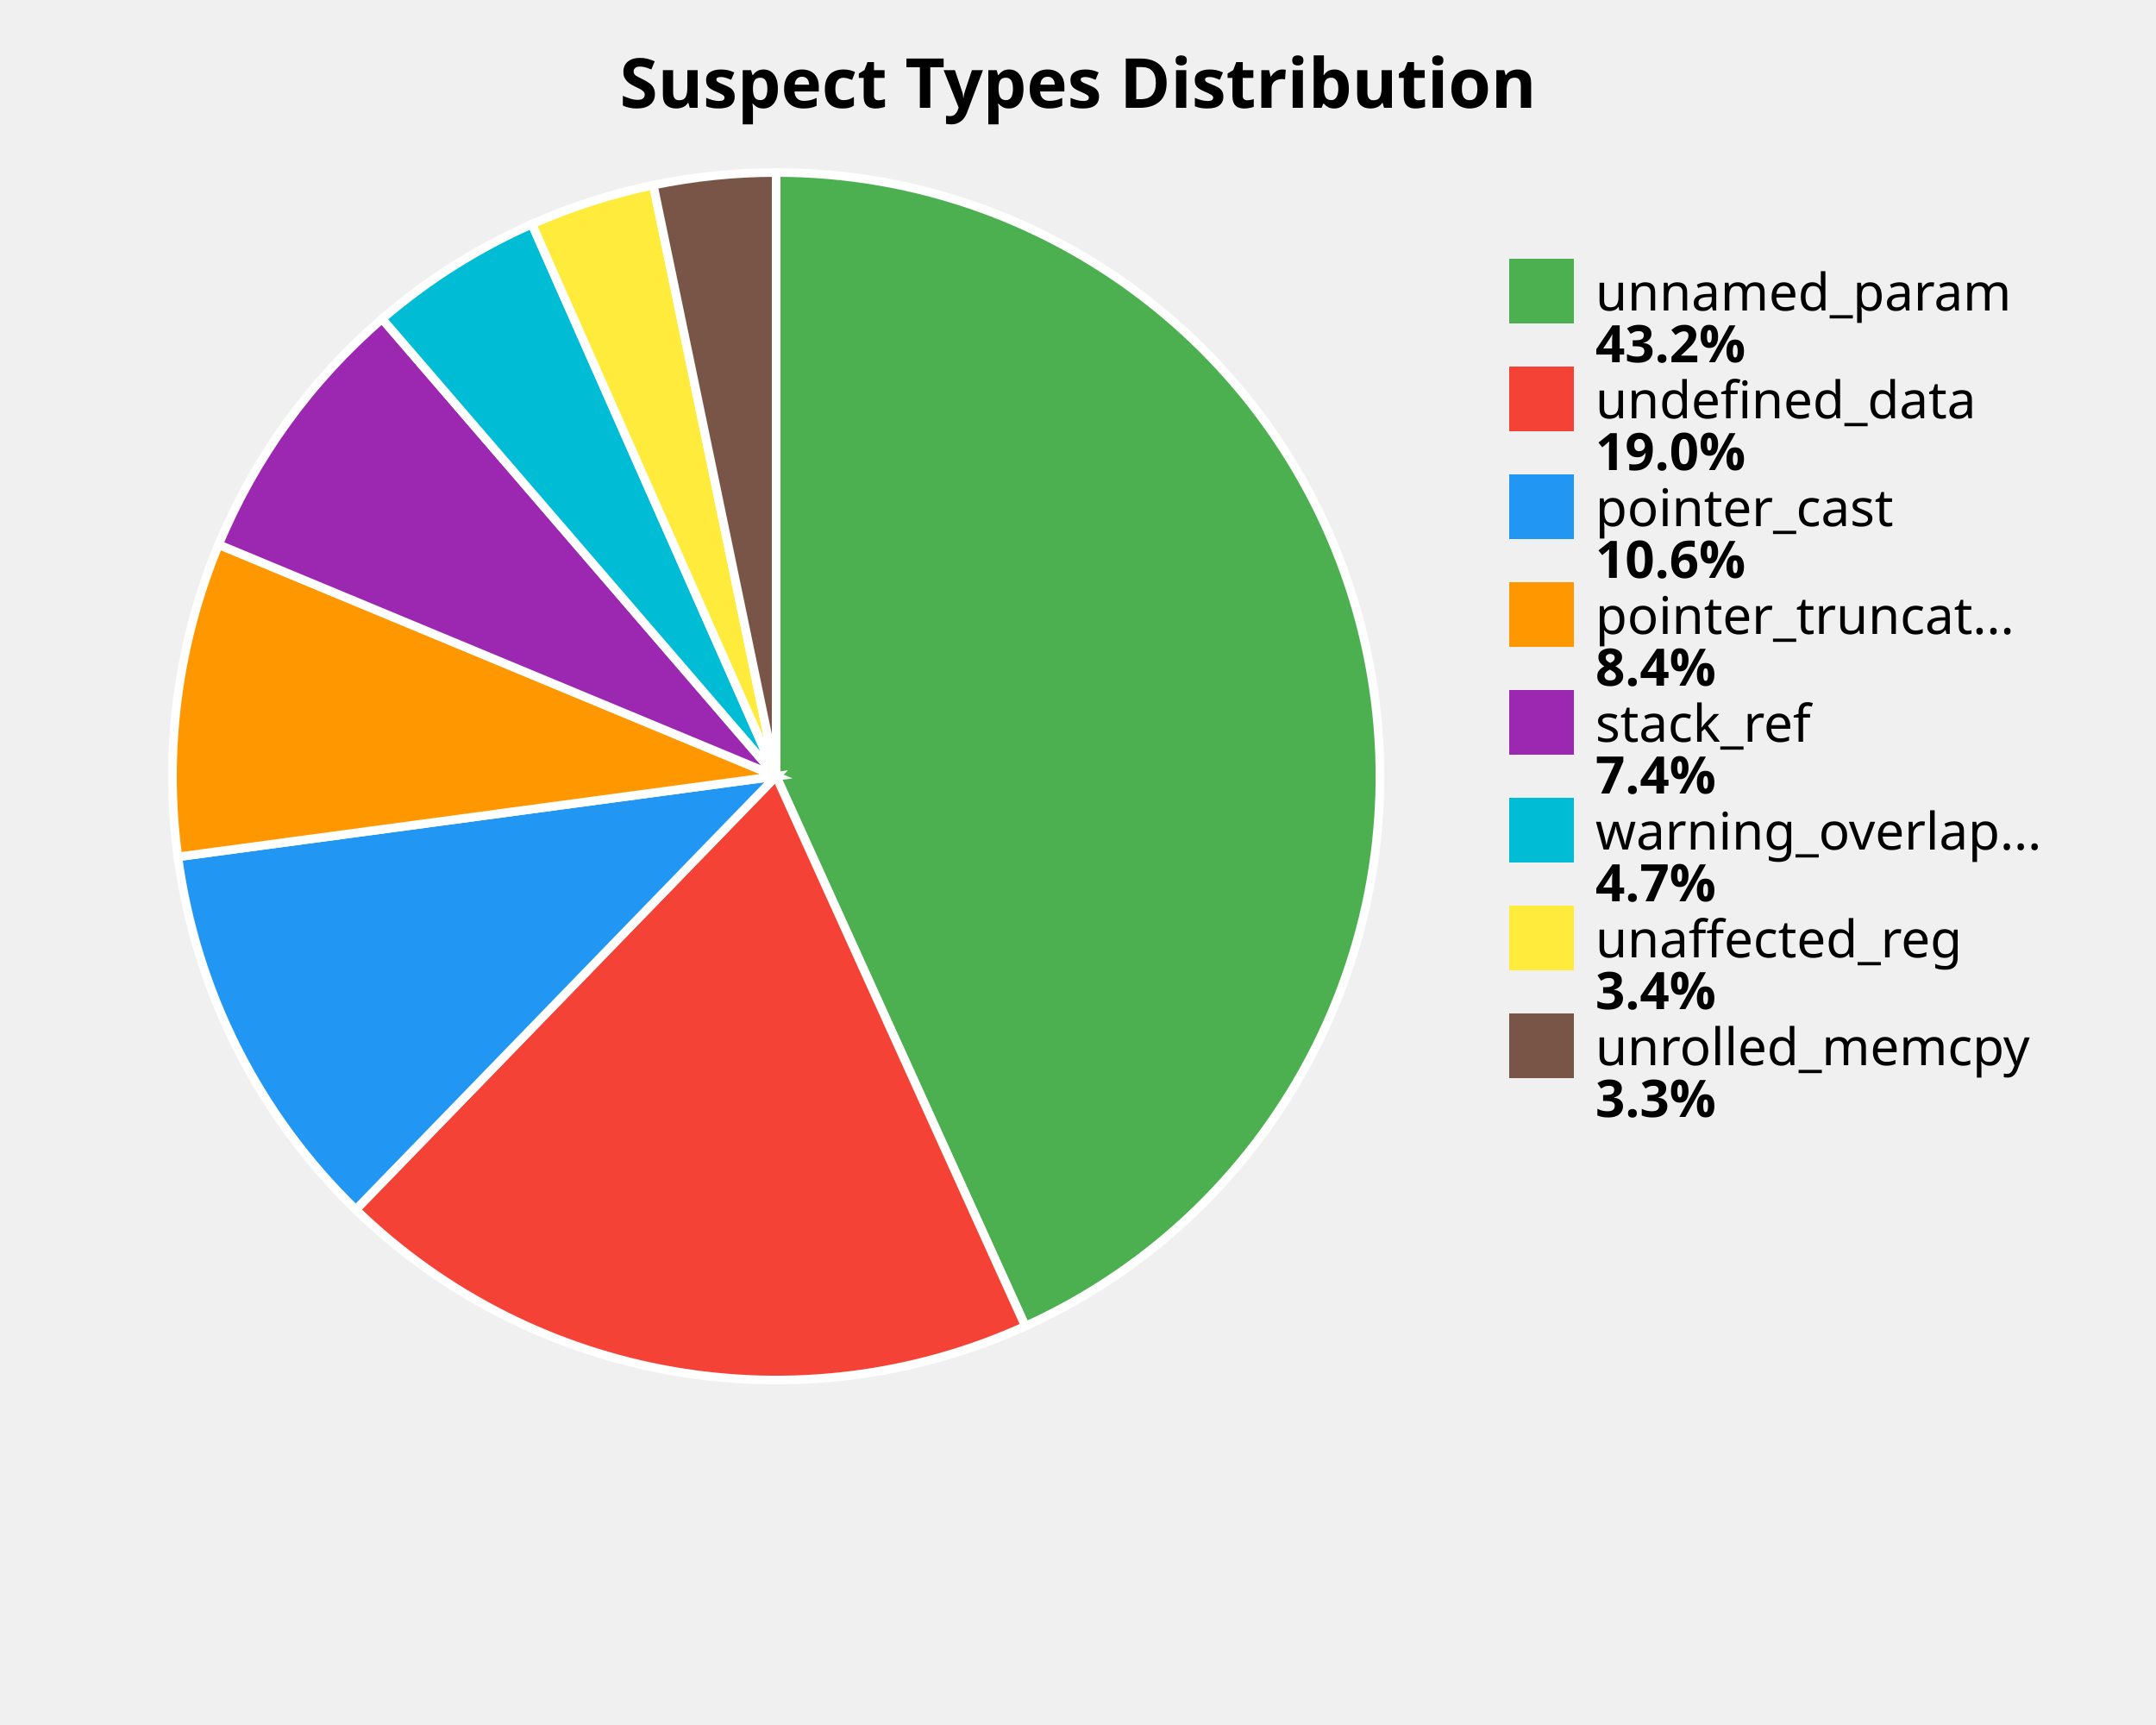
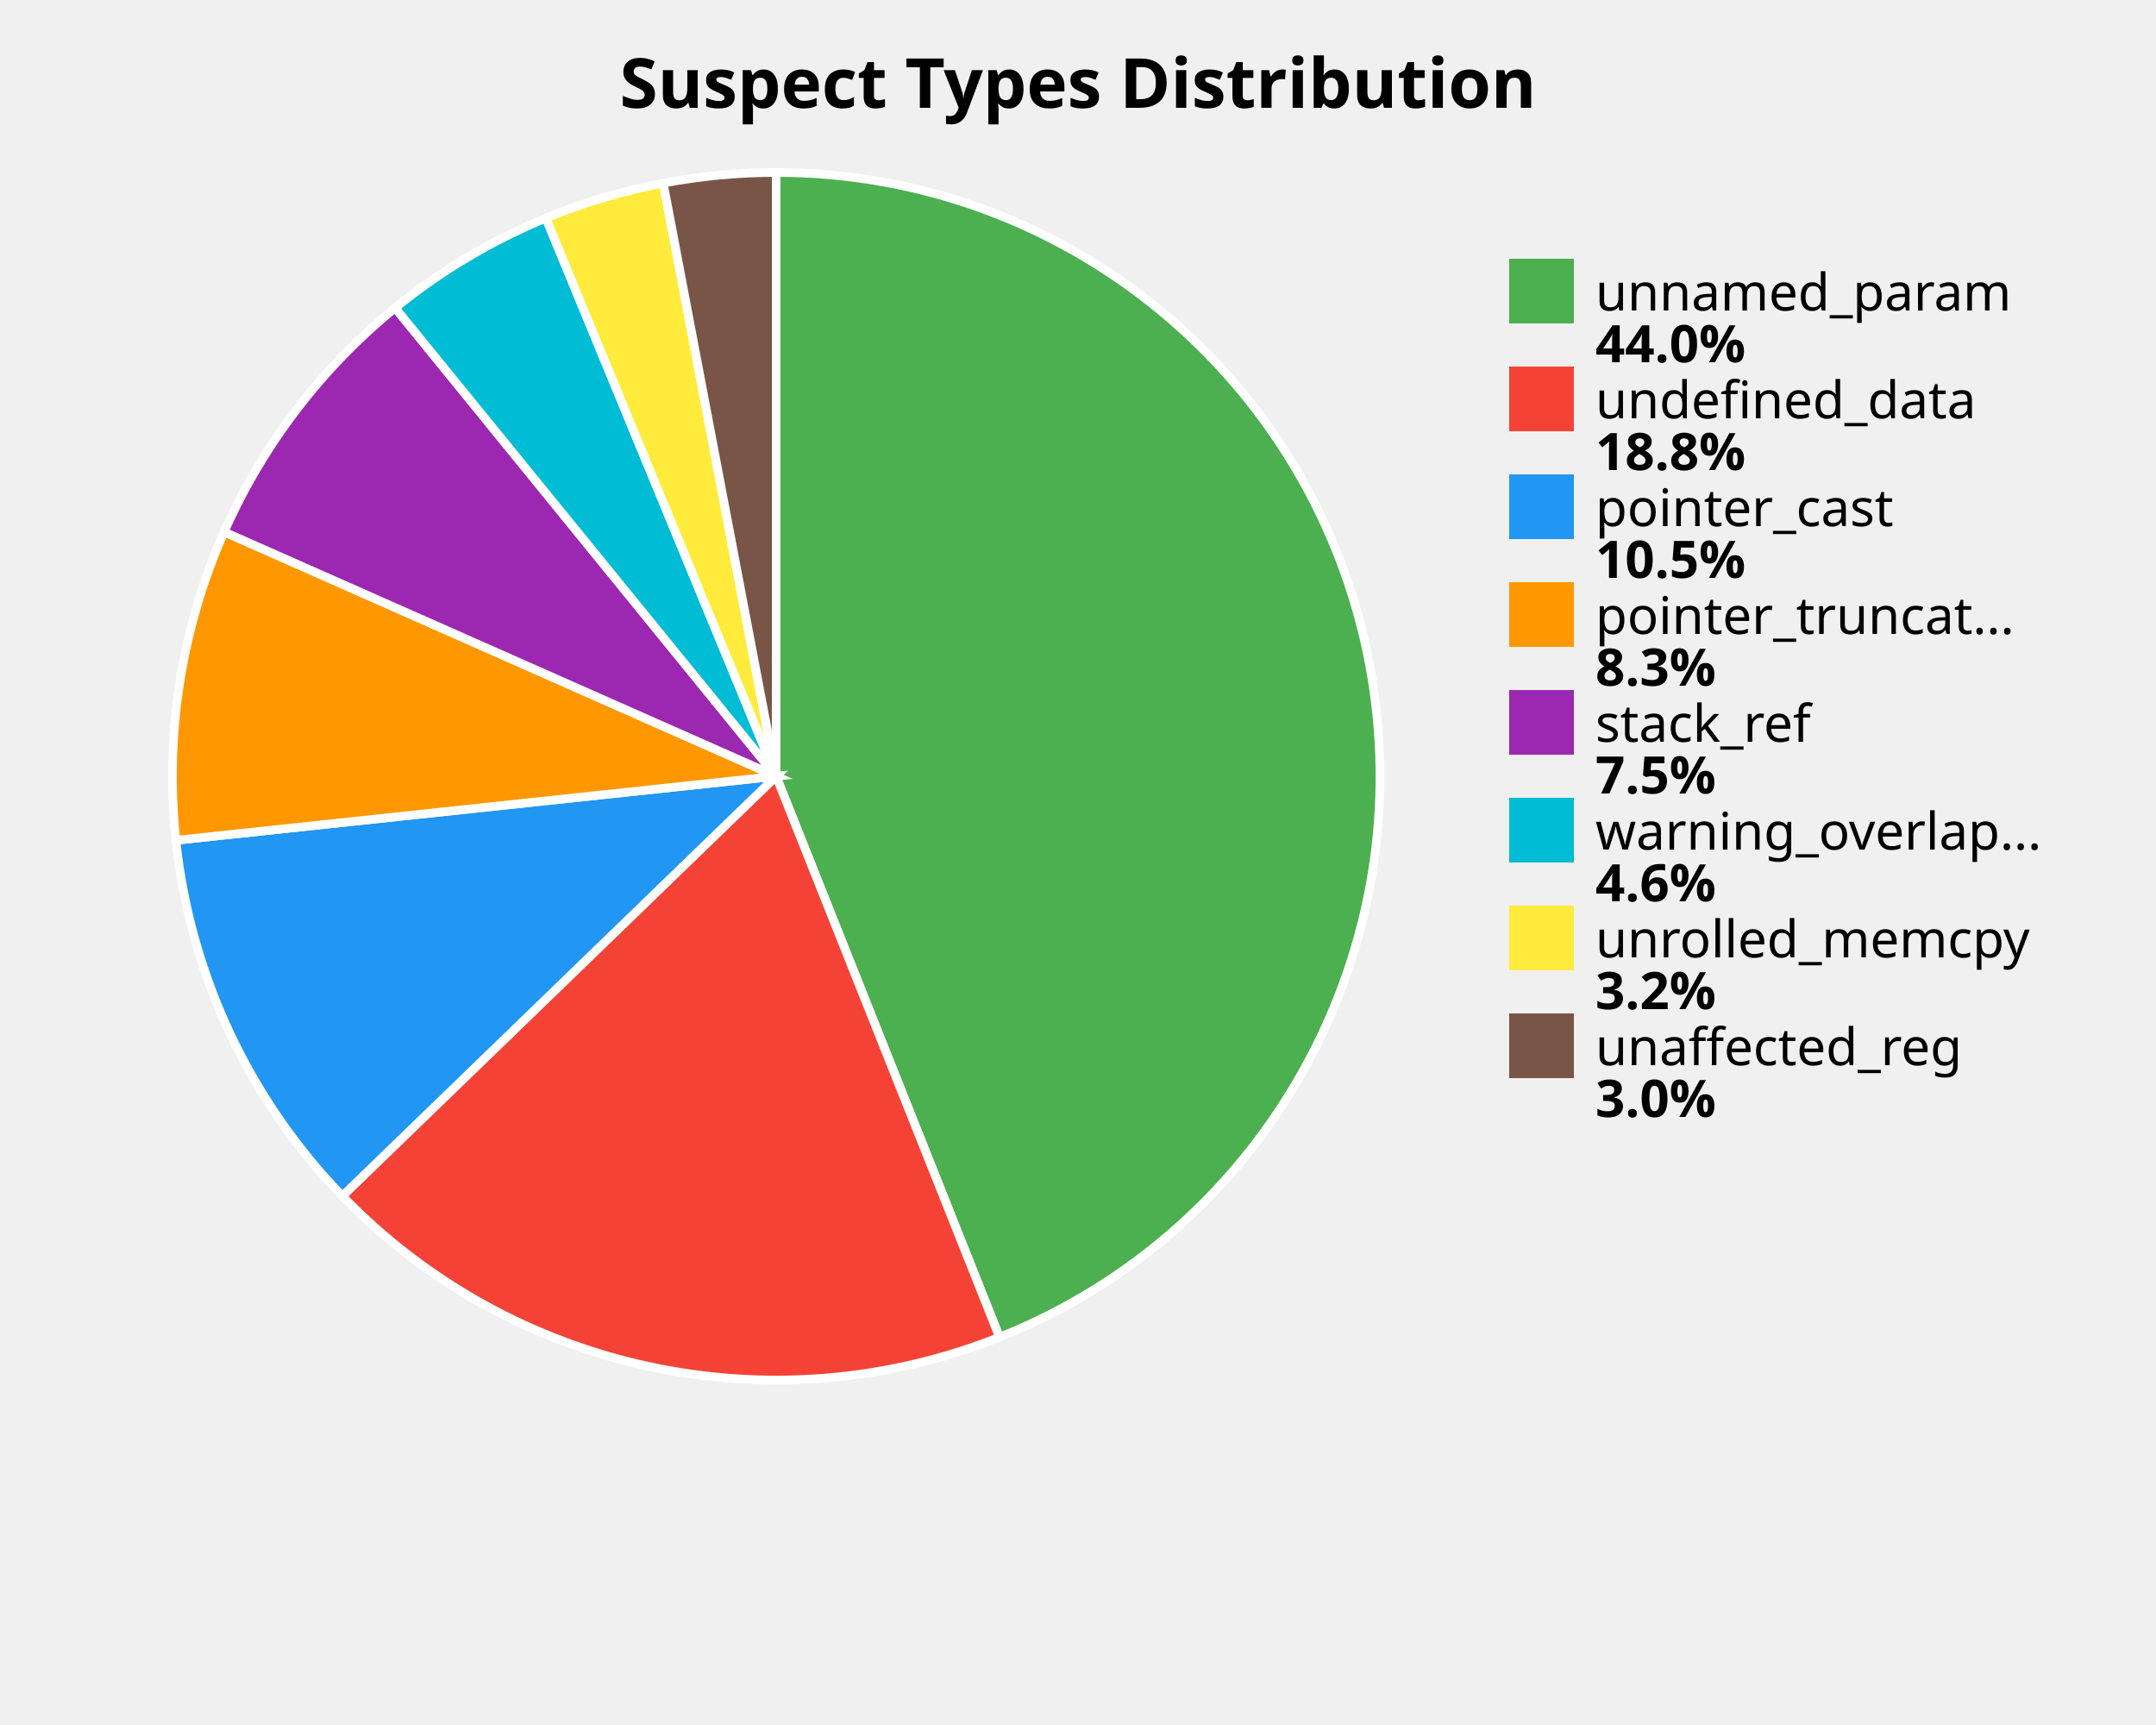
<svg xmlns="http://www.w3.org/2000/svg" width="500" height="400" viewBox="0 0 500 400">
  <style>
    .title { font: bold 16px sans-serif; }
    .label { font: 12px sans-serif; }
    .value { font: bold 12px sans-serif; }
  </style>
  <rect width="100%%" height="100%%" fill="white" />
  <text x="250" y="25" class="title" text-anchor="middle">Suspect Types Distribution</text>
-   <path d="M 180,180 L 180.00,40.00 A 140,140 0 0,1 237.79,307.52 Z" fill="#4CAF50" stroke="white" stroke-width="2" />
-   <path d="M 180,180 L 237.79,307.52 A 140,140 0 0,1 82.52,280.49 Z" fill="#F44336" stroke="white" stroke-width="2" />
-   <path d="M 180,180 L 82.52,280.49 A 140,140 0 0,1 41.25,198.69 Z" fill="#2196F3" stroke="white" stroke-width="2" />
-   <path d="M 180,180 L 41.25,198.69 A 140,140 0 0,1 50.71,126.29 Z" fill="#FF9800" stroke="white" stroke-width="2" />
-   <path d="M 180,180 L 50.71,126.29 A 140,140 0 0,1 88.62,73.94 Z" fill="#9C27B0" stroke="white" stroke-width="2" />
-   <path d="M 180,180 L 88.62,73.94 A 140,140 0 0,1 123.36,51.97 Z" fill="#00BCD4" stroke="white" stroke-width="2" />
-   <path d="M 180,180 L 123.36,51.97 A 140,140 0 0,1 151.51,42.93 Z" fill="#FFEB3B" stroke="white" stroke-width="2" />
-   <path d="M 180,180 L 151.51,42.93 A 140,140 0 0,1 180.00,40.00 Z" fill="#795548" stroke="white" stroke-width="2" />
+   <path d="M 180,180 L 180.00,40.00 A 140,140 0 0,1 231.80,310.07 Z" fill="#4CAF50" stroke="white" stroke-width="2" />
+   <path d="M 180,180 L 231.80,310.07 A 140,140 0 0,1 79.39,277.35 Z" fill="#F44336" stroke="white" stroke-width="2" />
+   <path d="M 180,180 L 79.39,277.35 A 140,140 0 0,1 40.79,194.85 Z" fill="#2196F3" stroke="white" stroke-width="2" />
+   <path d="M 180,180 L 40.79,194.85 A 140,140 0 0,1 51.98,123.34 Z" fill="#FF9800" stroke="white" stroke-width="2" />
+   <path d="M 180,180 L 51.98,123.34 A 140,140 0 0,1 91.64,71.40 Z" fill="#9C27B0" stroke="white" stroke-width="2" />
+   <path d="M 180,180 L 91.64,71.40 A 140,140 0 0,1 126.60,50.58 Z" fill="#00BCD4" stroke="white" stroke-width="2" />
+   <path d="M 180,180 L 126.60,50.58 A 140,140 0 0,1 153.81,42.47 Z" fill="#FFEB3B" stroke="white" stroke-width="2" />
+   <path d="M 180,180 L 153.81,42.47 A 140,140 0 0,1 180.00,40.00 Z" fill="#795548" stroke="white" stroke-width="2" />
  <rect x="350" y="60" width="15" height="15" fill="#4CAF50" />
  <text x="370" y="72" class="label">unnamed_param</text>
-   <text x="370" y="84" class="value">43.2%</text>
+   <text x="370" y="84" class="value">44.0%</text>
  <rect x="350" y="85" width="15" height="15" fill="#F44336" />
  <text x="370" y="97" class="label">undefined_data</text>
-   <text x="370" y="109" class="value">19.0%</text>
+   <text x="370" y="109" class="value">18.8%</text>
  <rect x="350" y="110" width="15" height="15" fill="#2196F3" />
  <text x="370" y="122" class="label">pointer_cast</text>
-   <text x="370" y="134" class="value">10.6%</text>
+   <text x="370" y="134" class="value">10.5%</text>
  <rect x="350" y="135" width="15" height="15" fill="#FF9800" />
  <text x="370" y="147" class="label">pointer_truncat...</text>
-   <text x="370" y="159" class="value">8.4%</text>
+   <text x="370" y="159" class="value">8.3%</text>
  <rect x="350" y="160" width="15" height="15" fill="#9C27B0" />
  <text x="370" y="172" class="label">stack_ref</text>
-   <text x="370" y="184" class="value">7.4%</text>
+   <text x="370" y="184" class="value">7.5%</text>
  <rect x="350" y="185" width="15" height="15" fill="#00BCD4" />
  <text x="370" y="197" class="label">warning_overlap...</text>
-   <text x="370" y="209" class="value">4.7%</text>
+   <text x="370" y="209" class="value">4.6%</text>
  <rect x="350" y="210" width="15" height="15" fill="#FFEB3B" />
-   <text x="370" y="222" class="label">unaffected_reg</text>
-   <text x="370" y="234" class="value">3.4%</text>
+   <text x="370" y="222" class="label">unrolled_memcpy</text>
+   <text x="370" y="234" class="value">3.2%</text>
  <rect x="350" y="235" width="15" height="15" fill="#795548" />
-   <text x="370" y="247" class="label">unrolled_memcpy</text>
-   <text x="370" y="259" class="value">3.3%</text>
+   <text x="370" y="247" class="label">unaffected_reg</text>
+   <text x="370" y="259" class="value">3.0%</text>
</svg>
